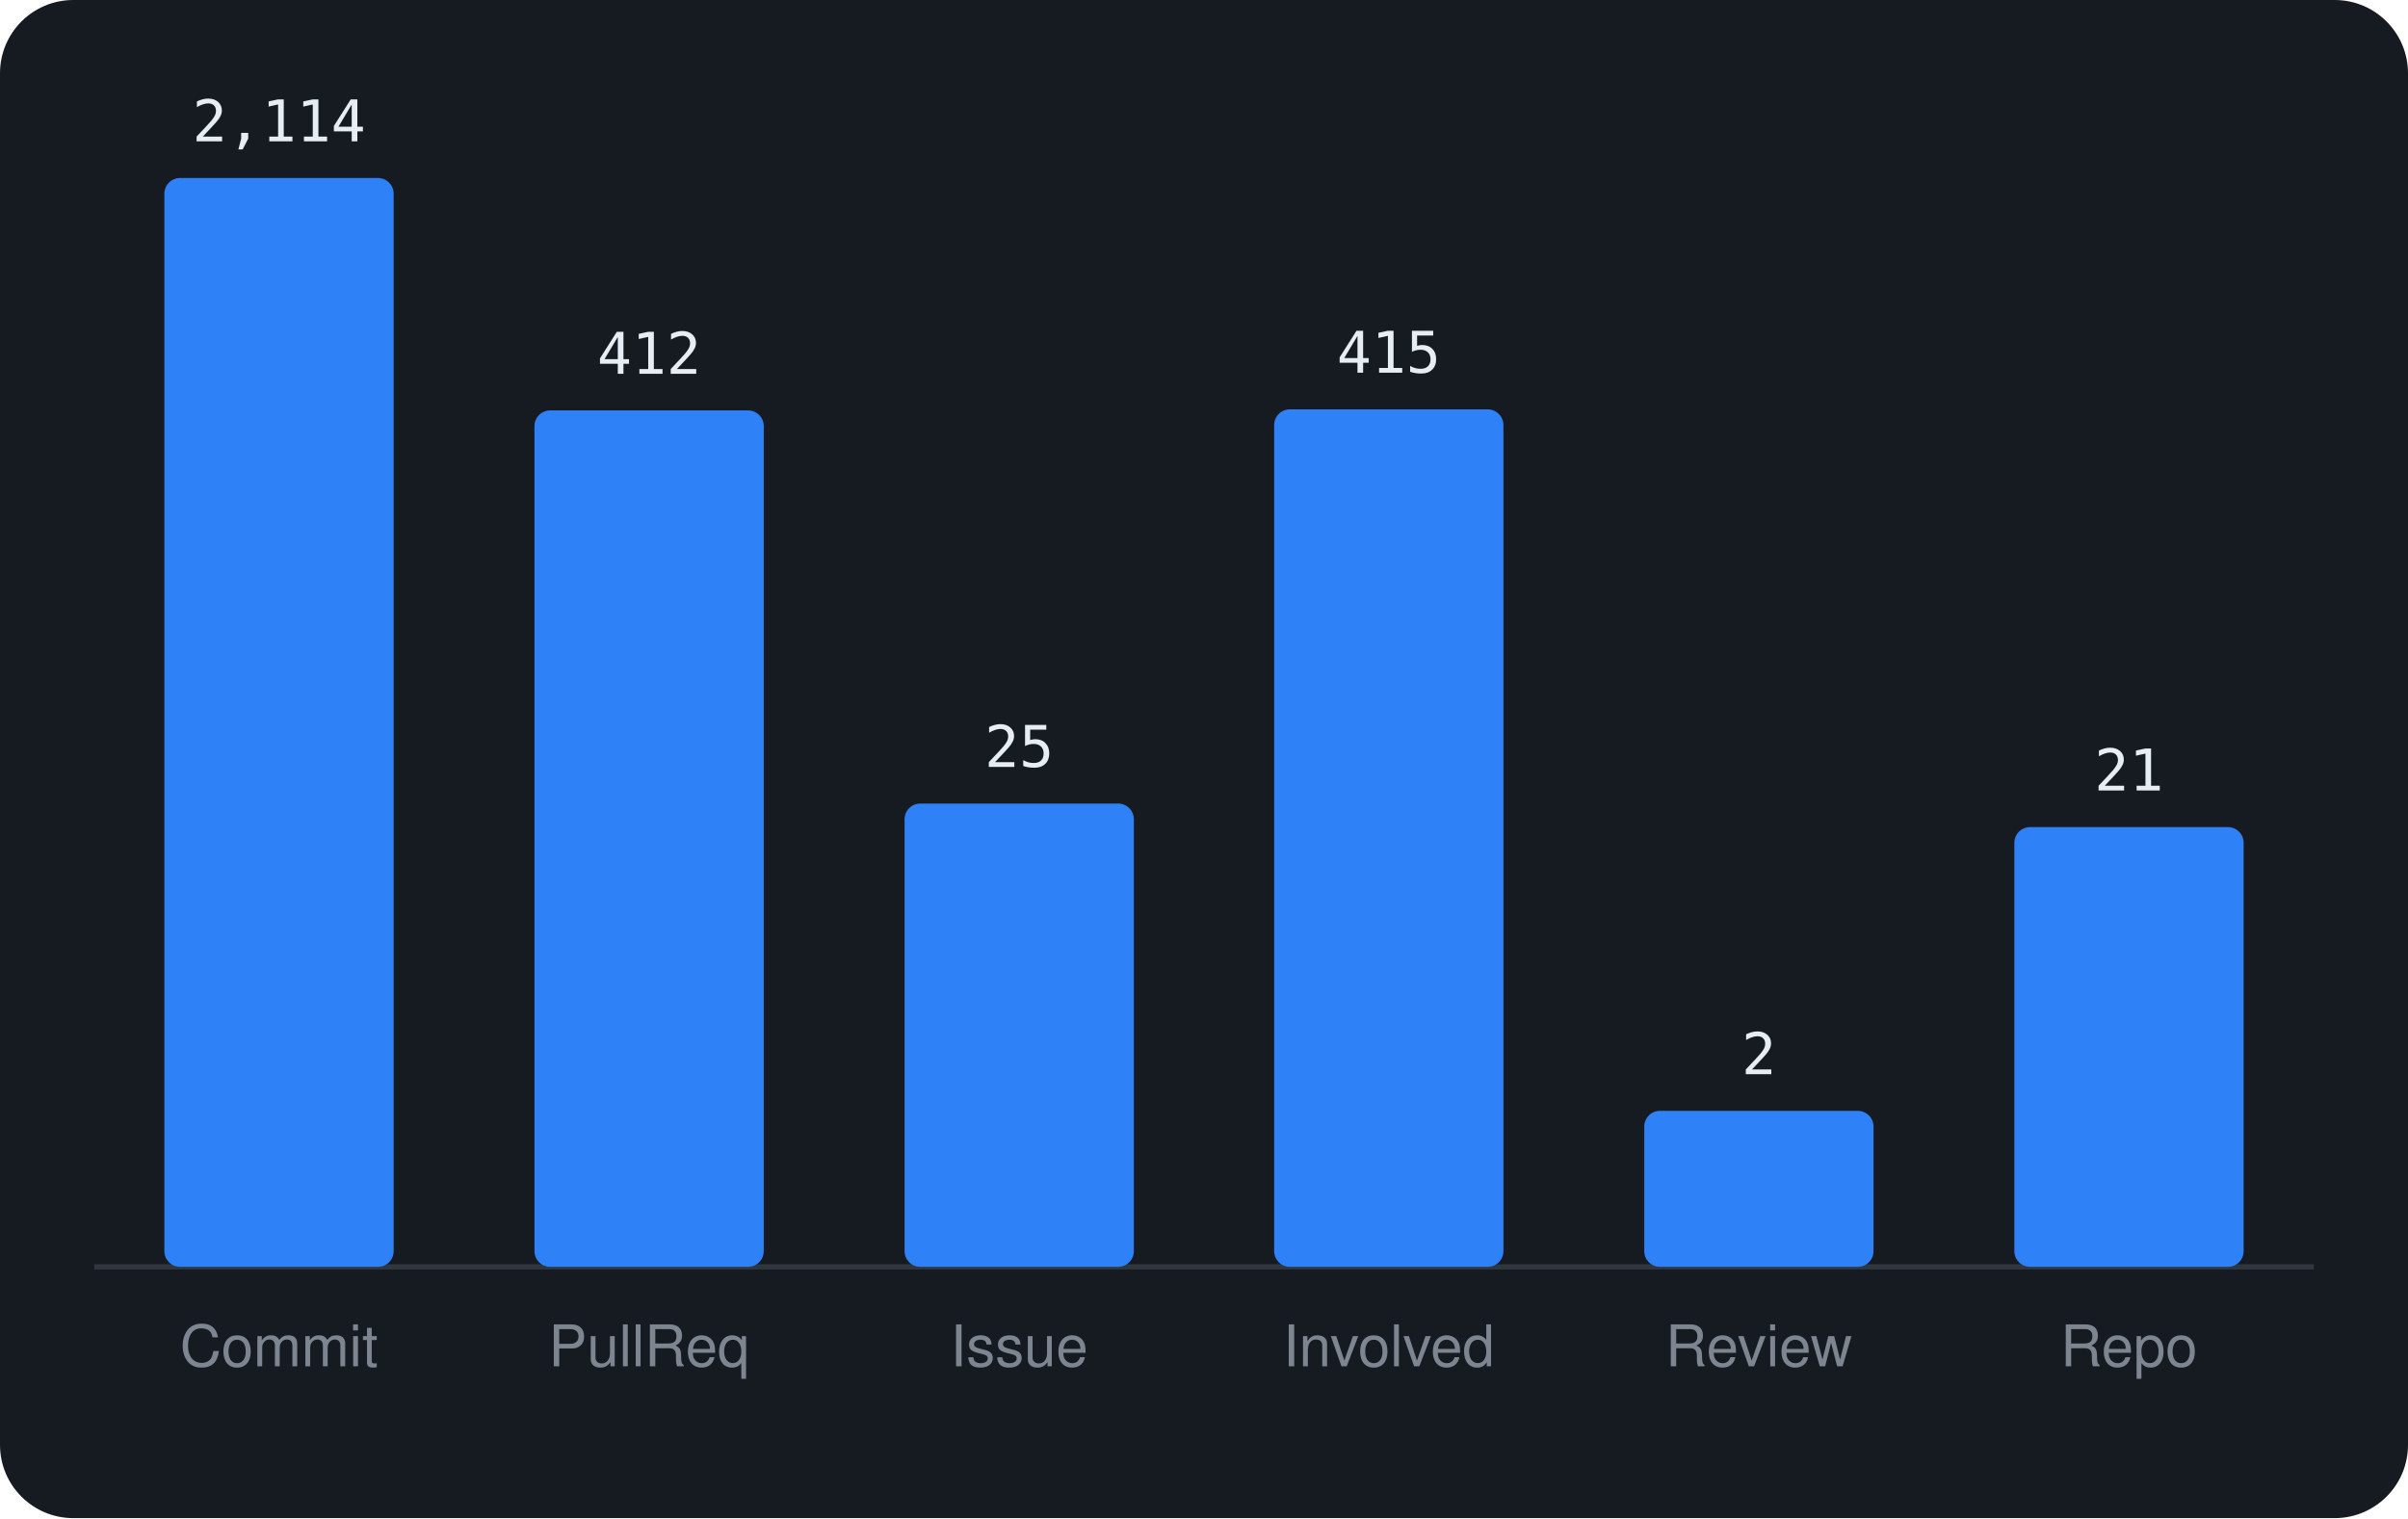
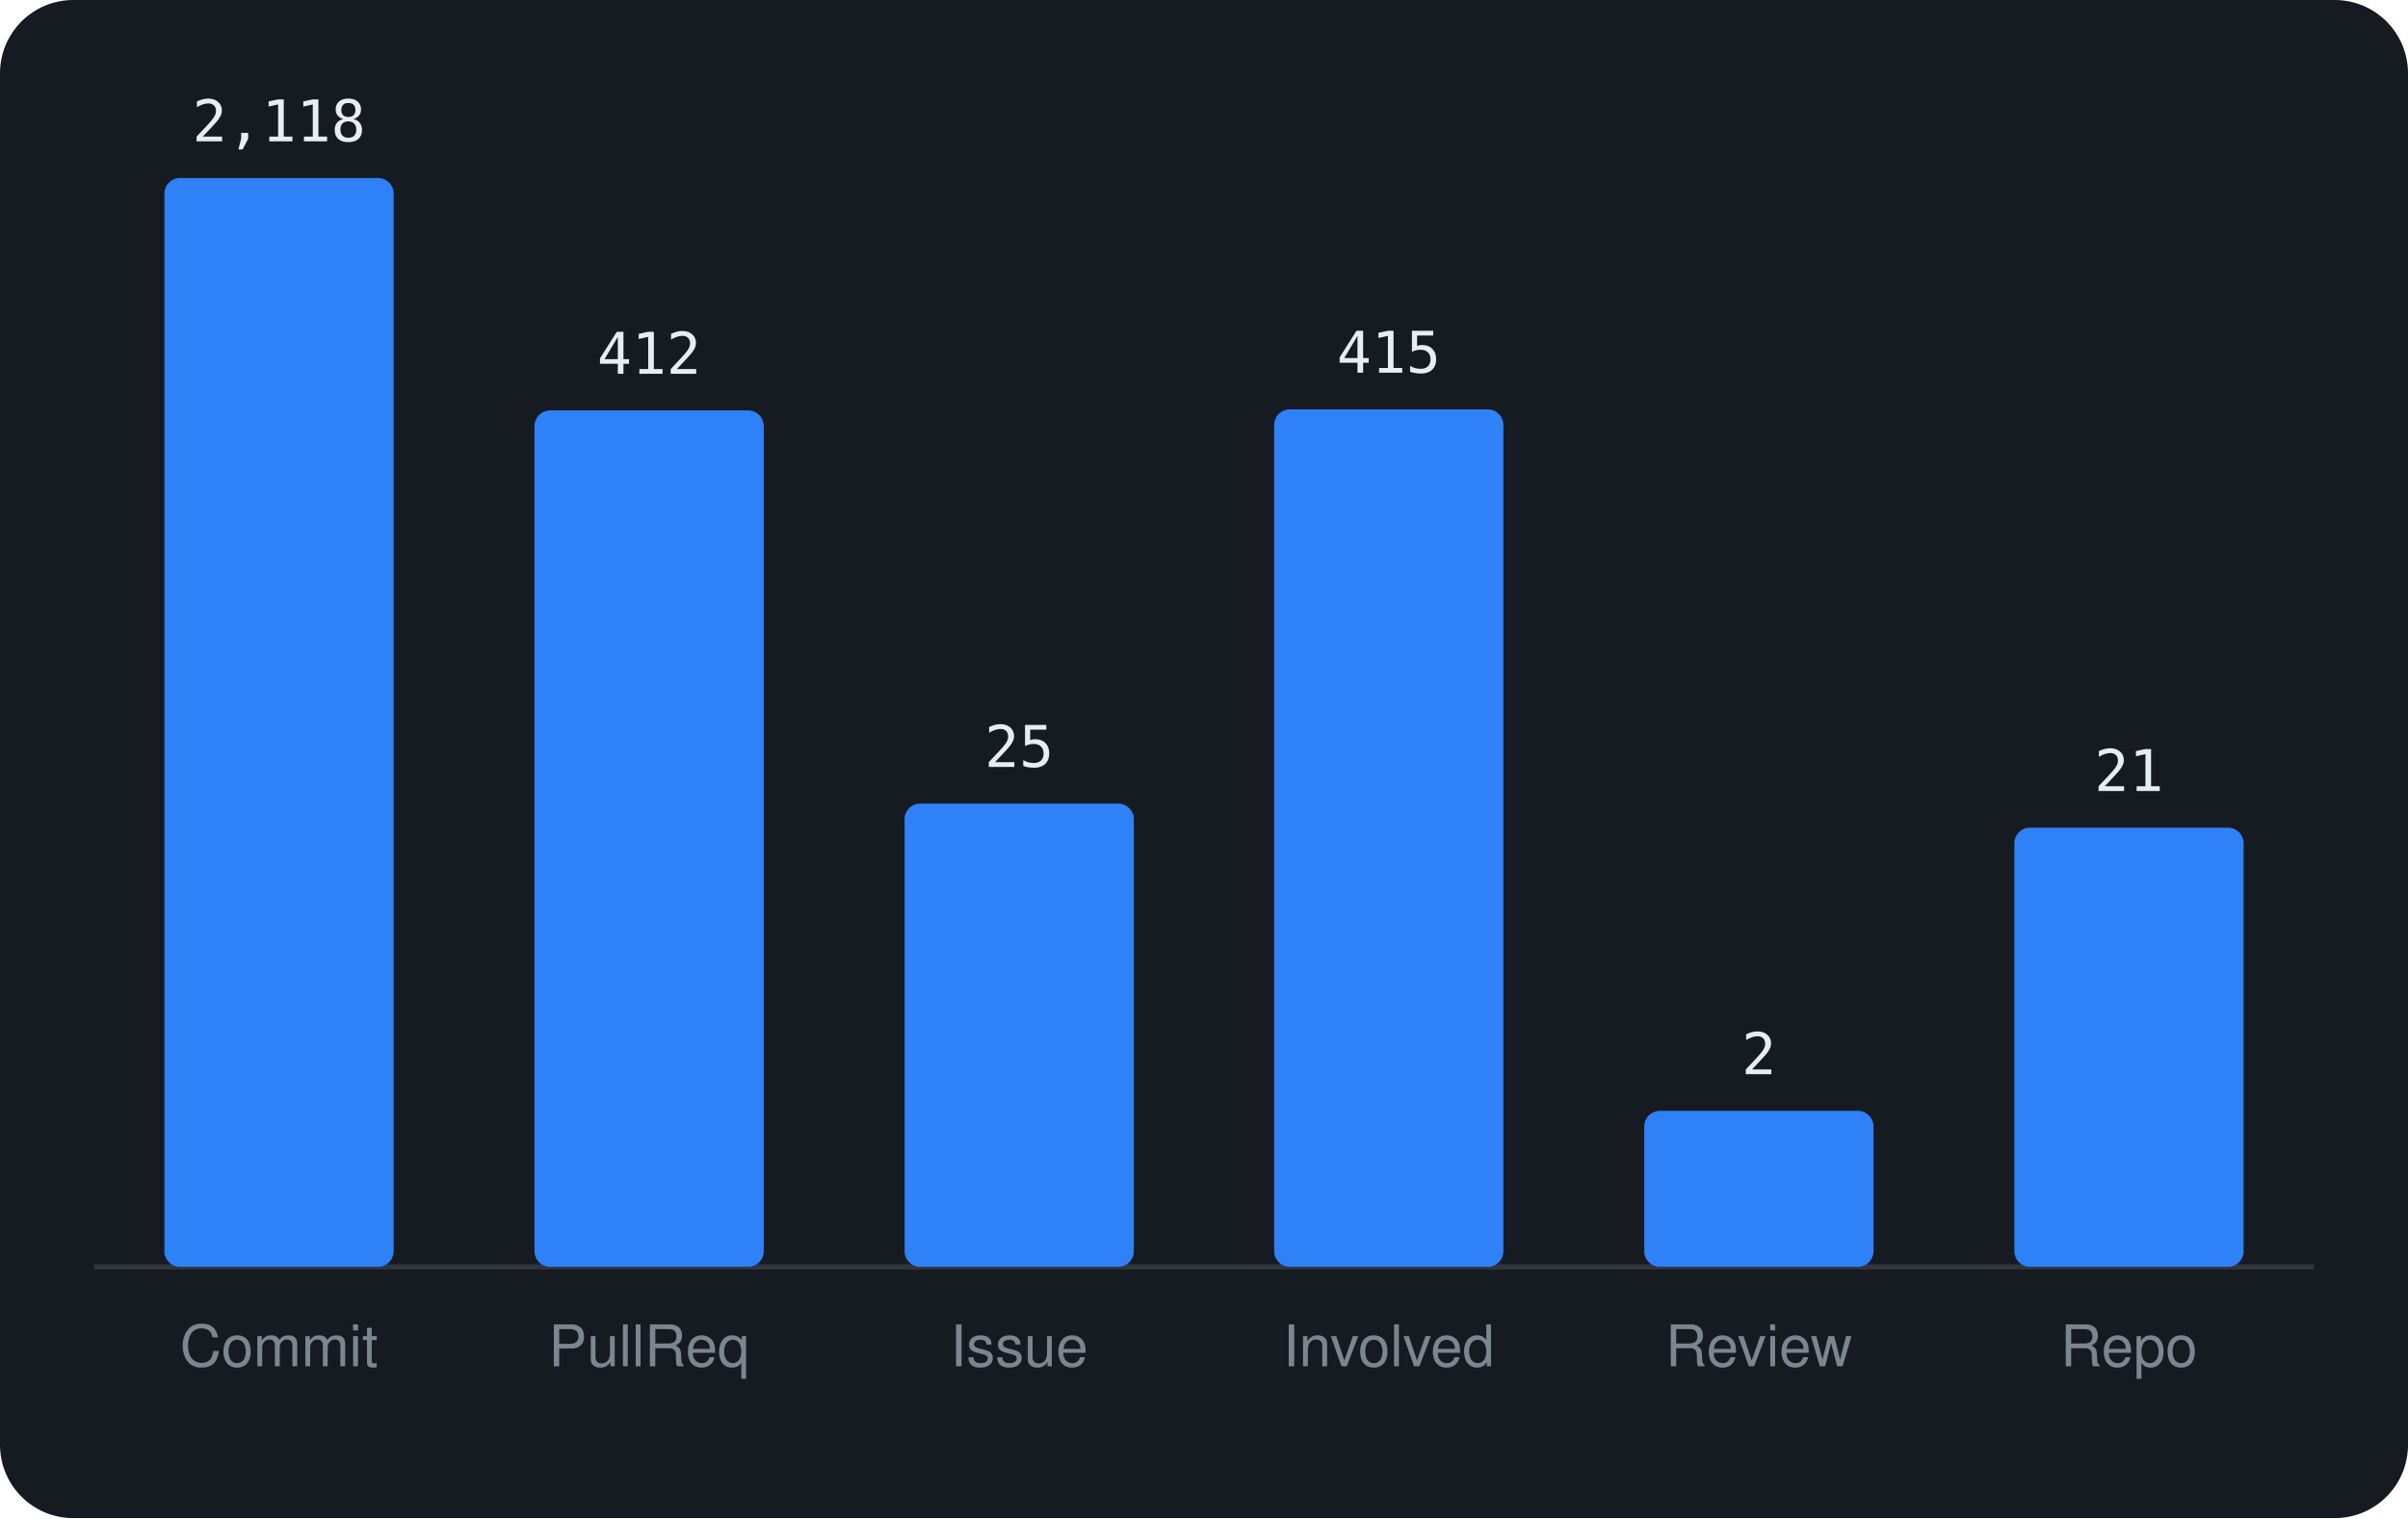
<svg xmlns="http://www.w3.org/2000/svg" viewBox="0 0 460 290" width="460" height="290" font-family="-apple-system,BlinkMacSystemFont,'Segoe UI',Helvetica,Arial,sans-serif">
  <rect width="460" height="290" rx="14" fill="#161b22" />
  <line x1="18" y1="242" x2="442" y2="242" stroke="#30363d" />
  <rect x="31.4" y="34.0" width="43.8" height="208.0" rx="3" fill="#2f81f7" />
-   <text x="53.3" y="27.0" text-anchor="middle" font-size="11" font-family="monospace" fill="#e6edf3">2,114</text>
+   <text x="53.3" y="27.0" text-anchor="middle" font-size="11" font-family="monospace" fill="#e6edf3">2,118</text>
  <text x="53.3" y="261" text-anchor="middle" font-size="11" fill="#7d8590">Commit</text>
  <rect x="102.1" y="78.4" width="43.8" height="163.6" rx="3" fill="#2f81f7" />
  <text x="124.0" y="71.4" text-anchor="middle" font-size="11" font-family="monospace" fill="#e6edf3">412</text>
  <text x="124.0" y="261" text-anchor="middle" font-size="11" fill="#7d8590">PullReq</text>
  <rect x="172.8" y="153.5" width="43.8" height="88.5" rx="3" fill="#2f81f7" />
  <text x="194.7" y="146.5" text-anchor="middle" font-size="11" font-family="monospace" fill="#e6edf3">25</text>
  <text x="194.7" y="261" text-anchor="middle" font-size="11" fill="#7d8590">Issue</text>
  <rect x="243.4" y="78.2" width="43.8" height="163.8" rx="3" fill="#2f81f7" />
  <text x="265.3" y="71.2" text-anchor="middle" font-size="11" font-family="monospace" fill="#e6edf3">415</text>
  <text x="265.3" y="261" text-anchor="middle" font-size="11" fill="#7d8590">Involved</text>
  <rect x="314.1" y="212.2" width="43.8" height="29.8" rx="3" fill="#2f81f7" />
  <text x="336.0" y="205.2" text-anchor="middle" font-size="11" font-family="monospace" fill="#e6edf3">2</text>
  <text x="336.0" y="261" text-anchor="middle" font-size="11" fill="#7d8590">Review</text>
-   <rect x="384.8" y="158.0" width="43.8" height="84.0" rx="3" fill="#2f81f7" />
-   <text x="406.7" y="151.0" text-anchor="middle" font-size="11" font-family="monospace" fill="#e6edf3">21</text>
+   <rect x="384.8" y="158.1" width="43.8" height="83.9" rx="3" fill="#2f81f7" />
+   <text x="406.7" y="151.1" text-anchor="middle" font-size="11" font-family="monospace" fill="#e6edf3">21</text>
  <text x="406.7" y="261" text-anchor="middle" font-size="11" fill="#7d8590">Repo</text>
</svg>
